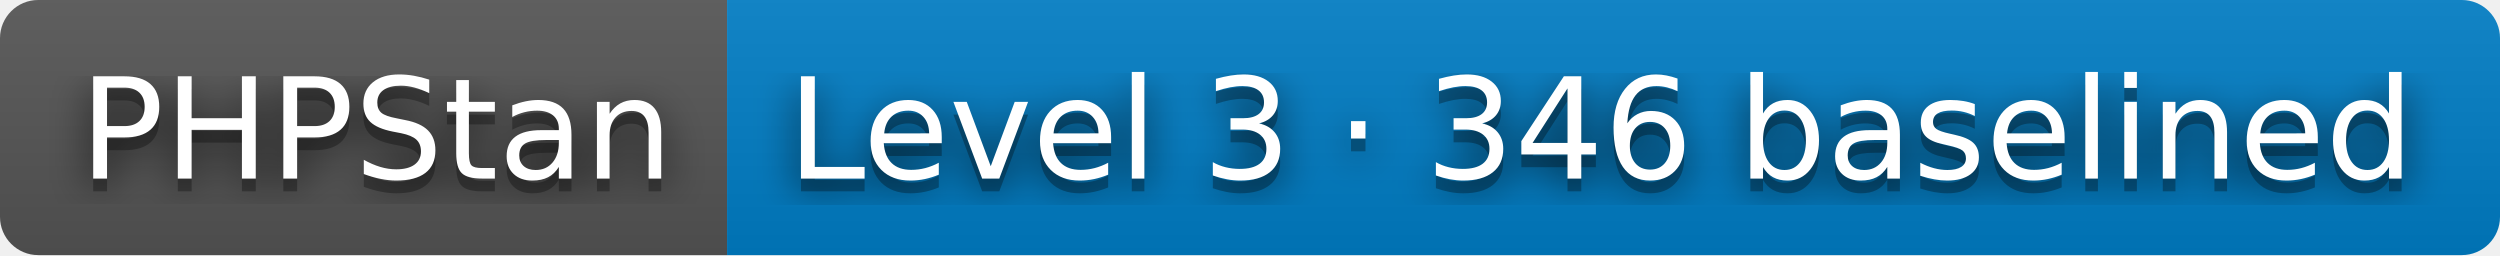
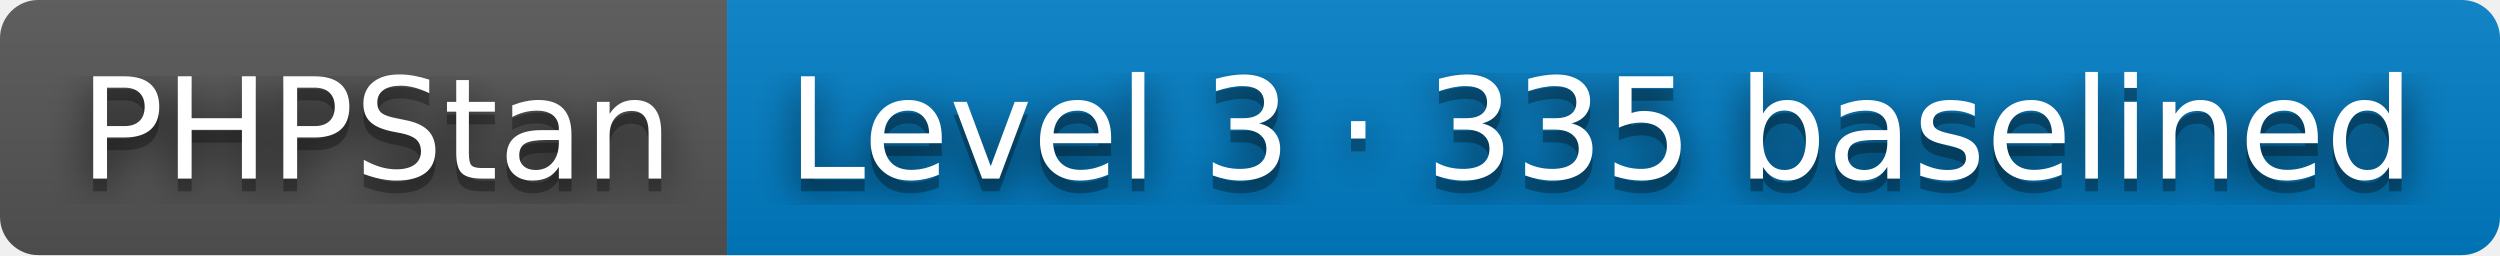
- <svg xmlns="http://www.w3.org/2000/svg" width="196" height="20" role="img" aria-label="PHPStan: Level 3 · 346 baselined">
+ <svg xmlns="http://www.w3.org/2000/svg" width="196" height="20" role="img" aria-label="PHPStan: Level 3 · 335 baselined">
  <filter id="blur">
    <feGaussianBlur stdDeviation="16" />
  </filter>
  <linearGradient id="s" x2="0" y2="100%">
    <stop offset="0" stop-color="#bbb" stop-opacity=".1" />
    <stop offset="1" stop-opacity=".1" />
  </linearGradient>
  <clipPath id="r">
    <rect width="196" height="20" rx="3" />
  </clipPath>
  <g clip-path="url(#r)">
    <rect width="57" height="20" fill="#555" />
    <rect x="57" width="139" height="20" fill="#007ec6" />
    <rect width="196" height="20" fill="url(#s)" />
  </g>
  <g fill="#fff" text-anchor="middle" font-family="Verdana,Geneva,DejaVu Sans,sans-serif" text-rendering="geometricPrecision" font-size="110">
    <g transform="scale(.1)">
      <g aria-hidden="true" fill="#010101">
        <text x="295" y="150" fill-opacity=".8" filter="url(#blur)" textLength="470">PHPStan</text>
        <text x="295" y="150" fill-opacity=".3" textLength="470">PHPStan</text>
      </g>
      <text x="295" y="140" textLength="470">PHPStan</text>
    </g>
    <g transform="scale(.1)">
      <g aria-hidden="true" fill="#010101">
-         <text x="1255" y="150" fill-opacity=".8" filter="url(#blur)" textLength="1290">Level 3 · 346 baselined</text>
-         <text x="1255" y="150" fill-opacity=".3" textLength="1290">Level 3 · 346 baselined</text>
+         <text x="1255" y="150" fill-opacity=".8" filter="url(#blur)" textLength="1290">Level 3 · 335 baselined</text>
+         <text x="1255" y="150" fill-opacity=".3" textLength="1290">Level 3 · 335 baselined</text>
      </g>
-       <text x="1255" y="140" textLength="1290">Level 3 · 346 baselined</text>
+       <text x="1255" y="140" textLength="1290">Level 3 · 335 baselined</text>
    </g>
  </g>
</svg>
